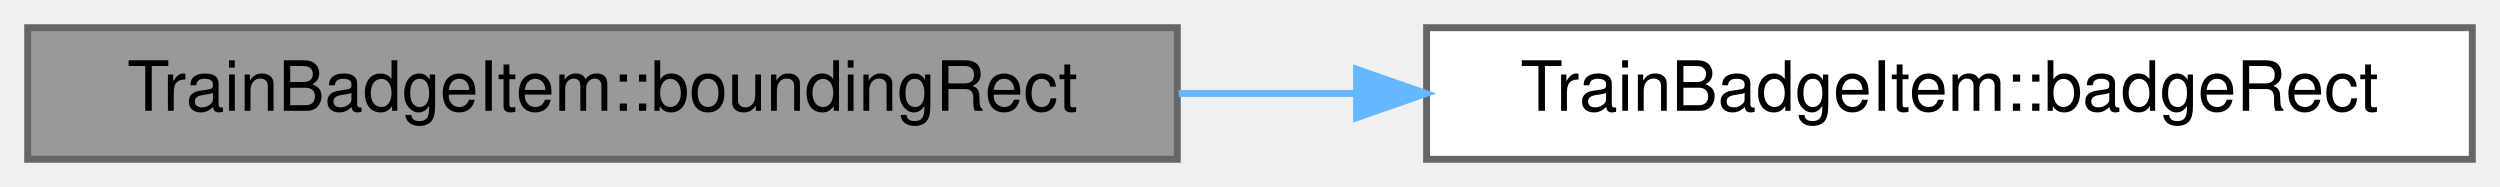
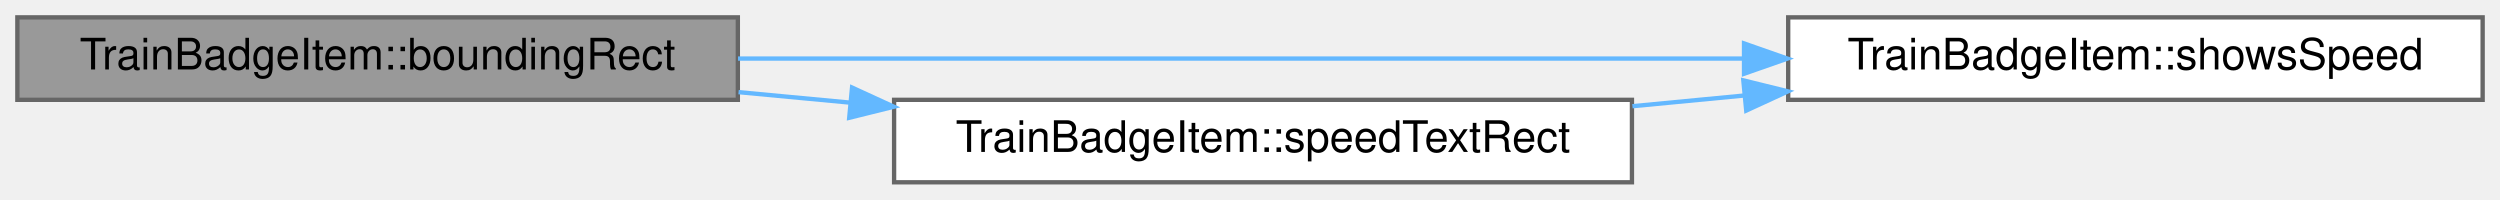
- <svg xmlns="http://www.w3.org/2000/svg" xmlns:xlink="http://www.w3.org/1999/xlink" width="361pt" height="27pt" viewBox="0.00 0.00 361.00 27.00">
-   <g id="graph0" class="graph" transform="scale(1 1) rotate(0) translate(4 23)">
+ <svg xmlns="http://www.w3.org/2000/svg" xmlns:xlink="http://www.w3.org/1999/xlink" width="576pt" height="46pt" viewBox="0.00 0.00 576.00 46.00">
+   <g id="graph0" class="graph" transform="scale(1 1) rotate(0) translate(4 42)">
    <g id="Node000001" class="node">
      <g id="a_Node000001">
-         <a xlink:title="The badge with a margin of 1 logical pixel.">
-           <polygon fill="#999999" stroke="#666666" points="166,-19 0,-19 0,0 166,0 166,-19" />
-           <text text-anchor="middle" x="83" y="-7" font-family="Helvetica,sans-Serif" font-size="10.00">TrainBadgeItem::boundingRect</text>
+         <a xlink:title="The speed text with its outline and a margin of 1 logical pixel; empty when showsSpeed() is false.">
+           <polygon fill="#999999" stroke="#666666" points="166,-38 0,-38 0,-19 166,-19 166,-38" />
+           <text text-anchor="middle" x="83" y="-26" font-family="Helvetica,sans-Serif" font-size="10.00">TrainBadgeItem::boundingRect</text>
        </a>
      </g>
    </g>
    <g id="Node000002" class="node">
      <g id="a_Node000002">
-         <a xlink:href="class_train_badge_item.html#a1219a7b09ea494dcb15de7eee9487ffd" target="_top" xlink:title="The badge, 8 logical pixels to the right of its position and 8 above it.">
-           <polygon fill="white" stroke="#666666" points="353,-19 202,-19 202,0 353,0 353,-19" />
-           <text text-anchor="middle" x="277.5" y="-7" font-family="Helvetica,sans-Serif" font-size="10.00">TrainBadgeItem::badgeRect</text>
+         <a xlink:href="class_train_badge_item.html#a887694421ef7fd74a6aedb4c0b0397d5" target="_top" xlink:title="The badge draws the speed: in the Detailed presentation, while the speed is visible and not empty.">
+           <polygon fill="white" stroke="#666666" points="568,-38 408,-38 408,-19 568,-19 568,-38" />
+           <text text-anchor="middle" x="488" y="-26" font-family="Helvetica,sans-Serif" font-size="10.00">TrainBadgeItem::showsSpeed</text>
        </a>
      </g>
    </g>
    <g id="edge1_Node000001_Node000002" class="edge">
      <g id="a_edge1_Node000001_Node000002">
        <a xlink:title=" ">
-           <path fill="none" stroke="#63b8ff" d="M166.2,-9.5C174.62,-9.5 183.2,-9.5 191.65,-9.5" />
-           <polygon fill="#63b8ff" stroke="#63b8ff" points="191.89,-13 201.89,-9.5 191.89,-6 191.89,-13" />
+           <path fill="none" stroke="#63b8ff" d="M166.04,-28.5C233.38,-28.5 328.58,-28.5 397.8,-28.5" />
+           <polygon fill="#63b8ff" stroke="#63b8ff" points="397.82,-32 407.82,-28.5 397.82,-25 397.82,-32" />
+         </a>
+       </g>
+     </g>
+     <g id="Node000003" class="node">
+       <g id="a_Node000003">
+         <a xlink:href="class_train_badge_item.html#a8ef5aae236421b9efacd1ec8922a072a" target="_top" xlink:title=" ">
+           <polygon fill="white" stroke="#666666" points="372,-19 202,-19 202,0 372,0 372,-19" />
+           <text text-anchor="middle" x="287" y="-7" font-family="Helvetica,sans-Serif" font-size="10.00">TrainBadgeItem::speedTextRect</text>
+         </a>
+       </g>
+     </g>
+     <g id="edge2_Node000001_Node000003" class="edge">
+       <g id="a_edge2_Node000001_Node000003">
+         <a xlink:title=" ">
+           <path fill="none" stroke="#63b8ff" d="M166.16,-20.77C174.64,-19.97 183.3,-19.16 191.9,-18.35" />
+           <polygon fill="#63b8ff" stroke="#63b8ff" points="192.31,-21.83 201.94,-17.41 191.66,-14.86 192.31,-21.83" />
+         </a>
+       </g>
+     </g>
+     <g id="edge3_Node000003_Node000002" class="edge">
+       <g id="a_edge3_Node000003_Node000002">
+         <a xlink:title=" ">
+           <path fill="none" stroke="#63b8ff" d="M372.11,-17.53C380.64,-18.35 389.34,-19.18 397.93,-20" />
+           <polygon fill="#63b8ff" stroke="#63b8ff" points="397.66,-23.49 407.95,-20.95 398.33,-16.52 397.66,-23.49" />
        </a>
      </g>
    </g>
  </g>
</svg>
